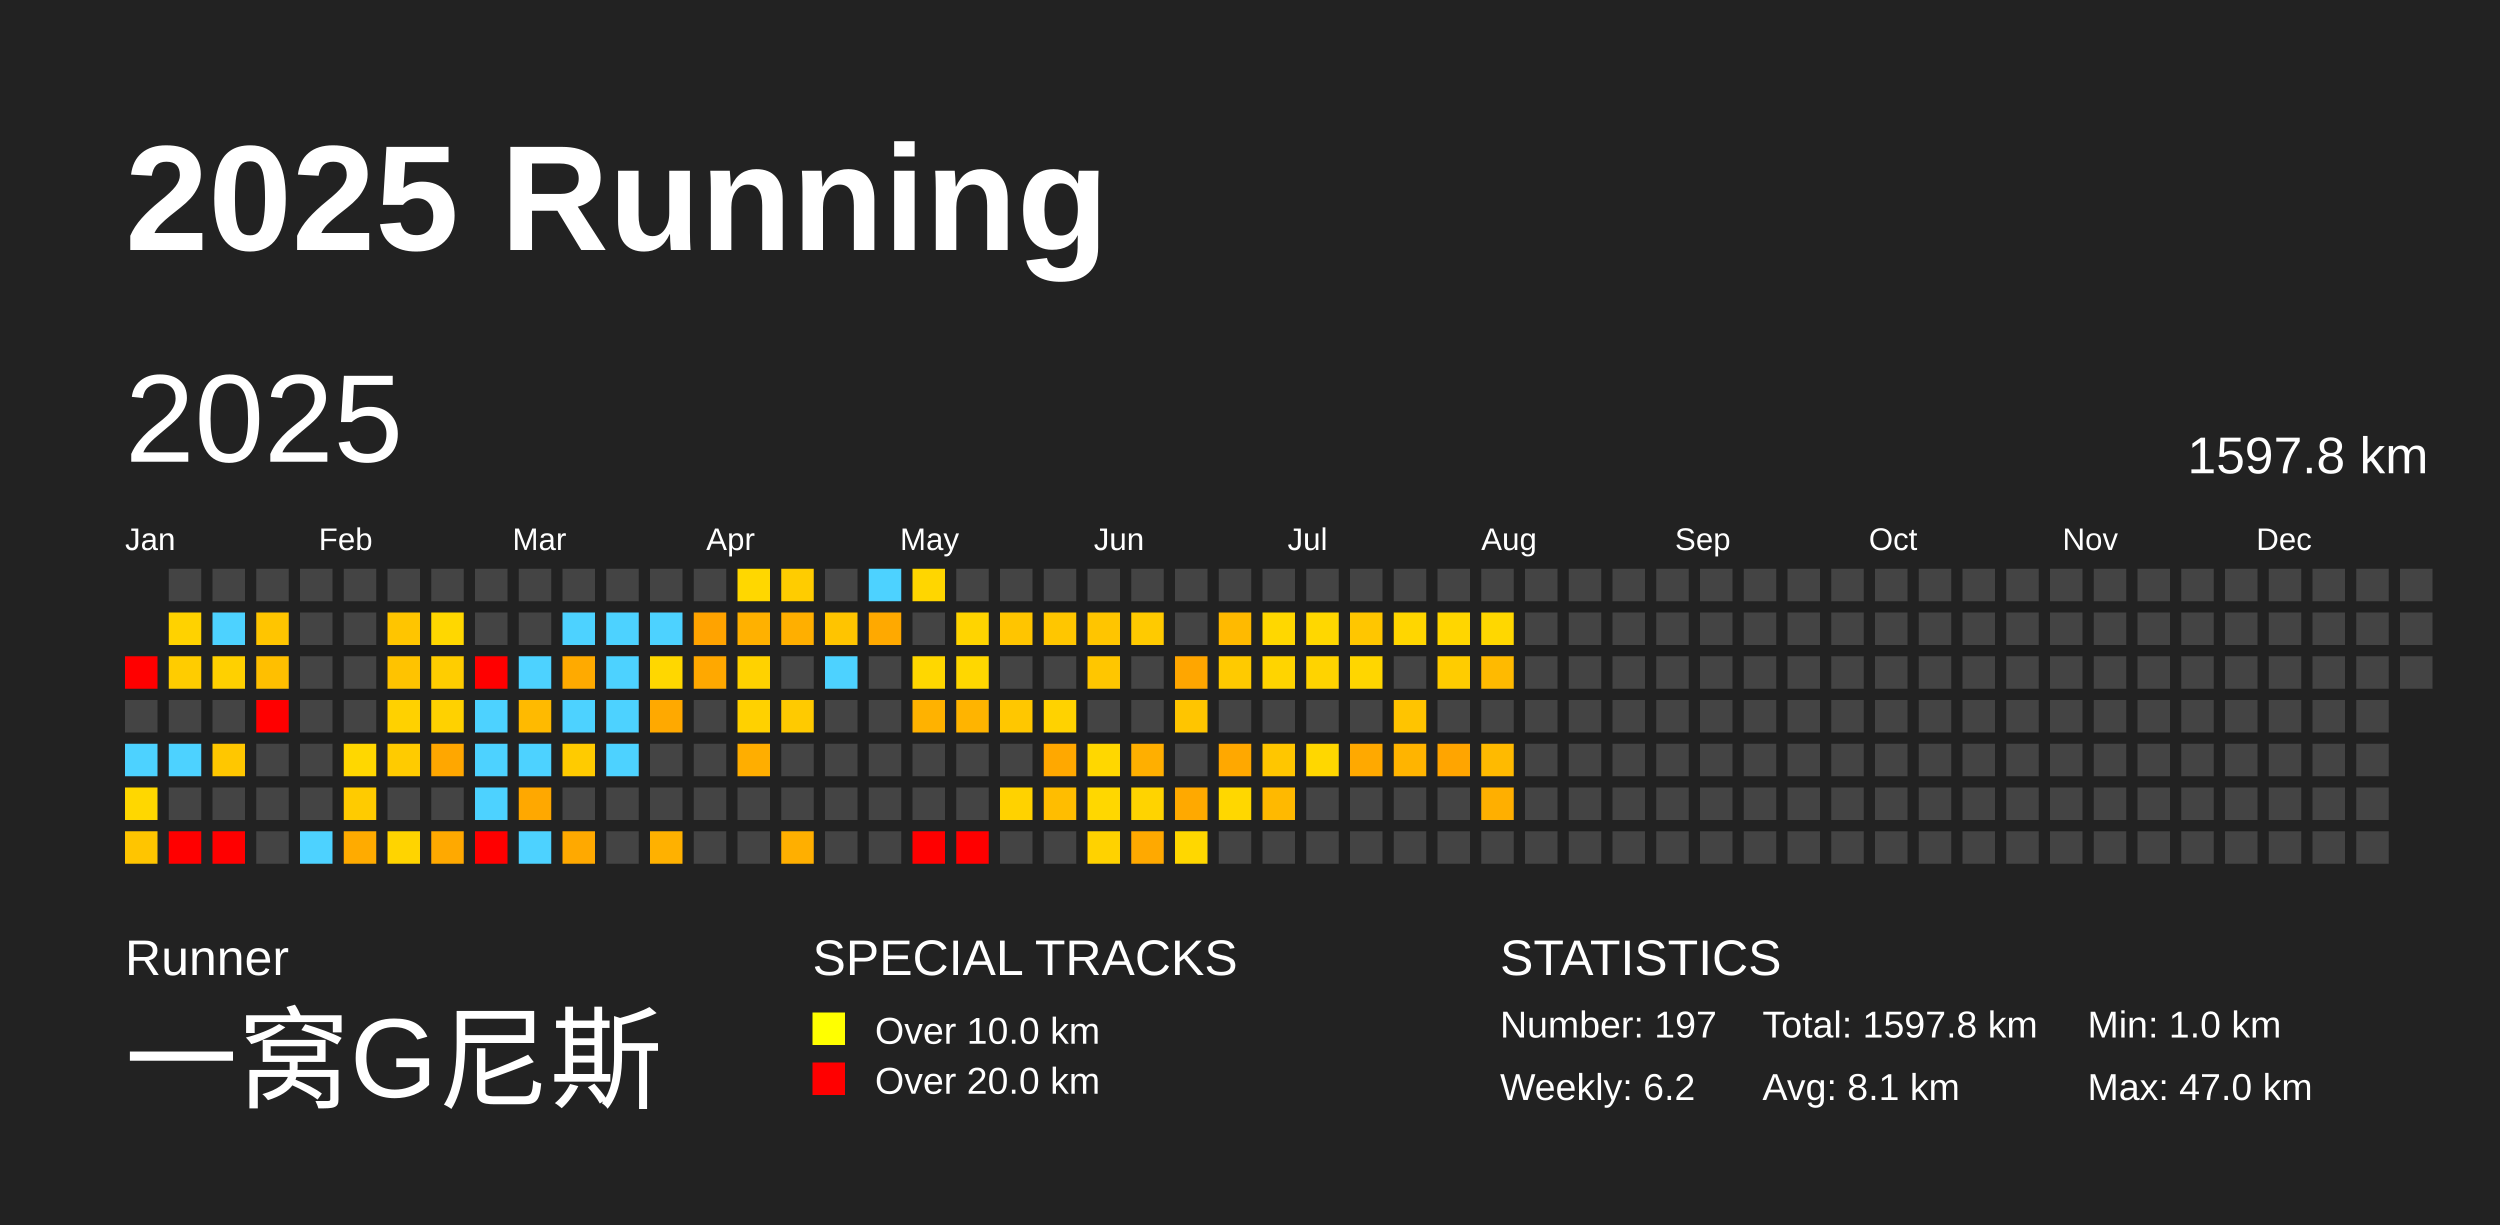
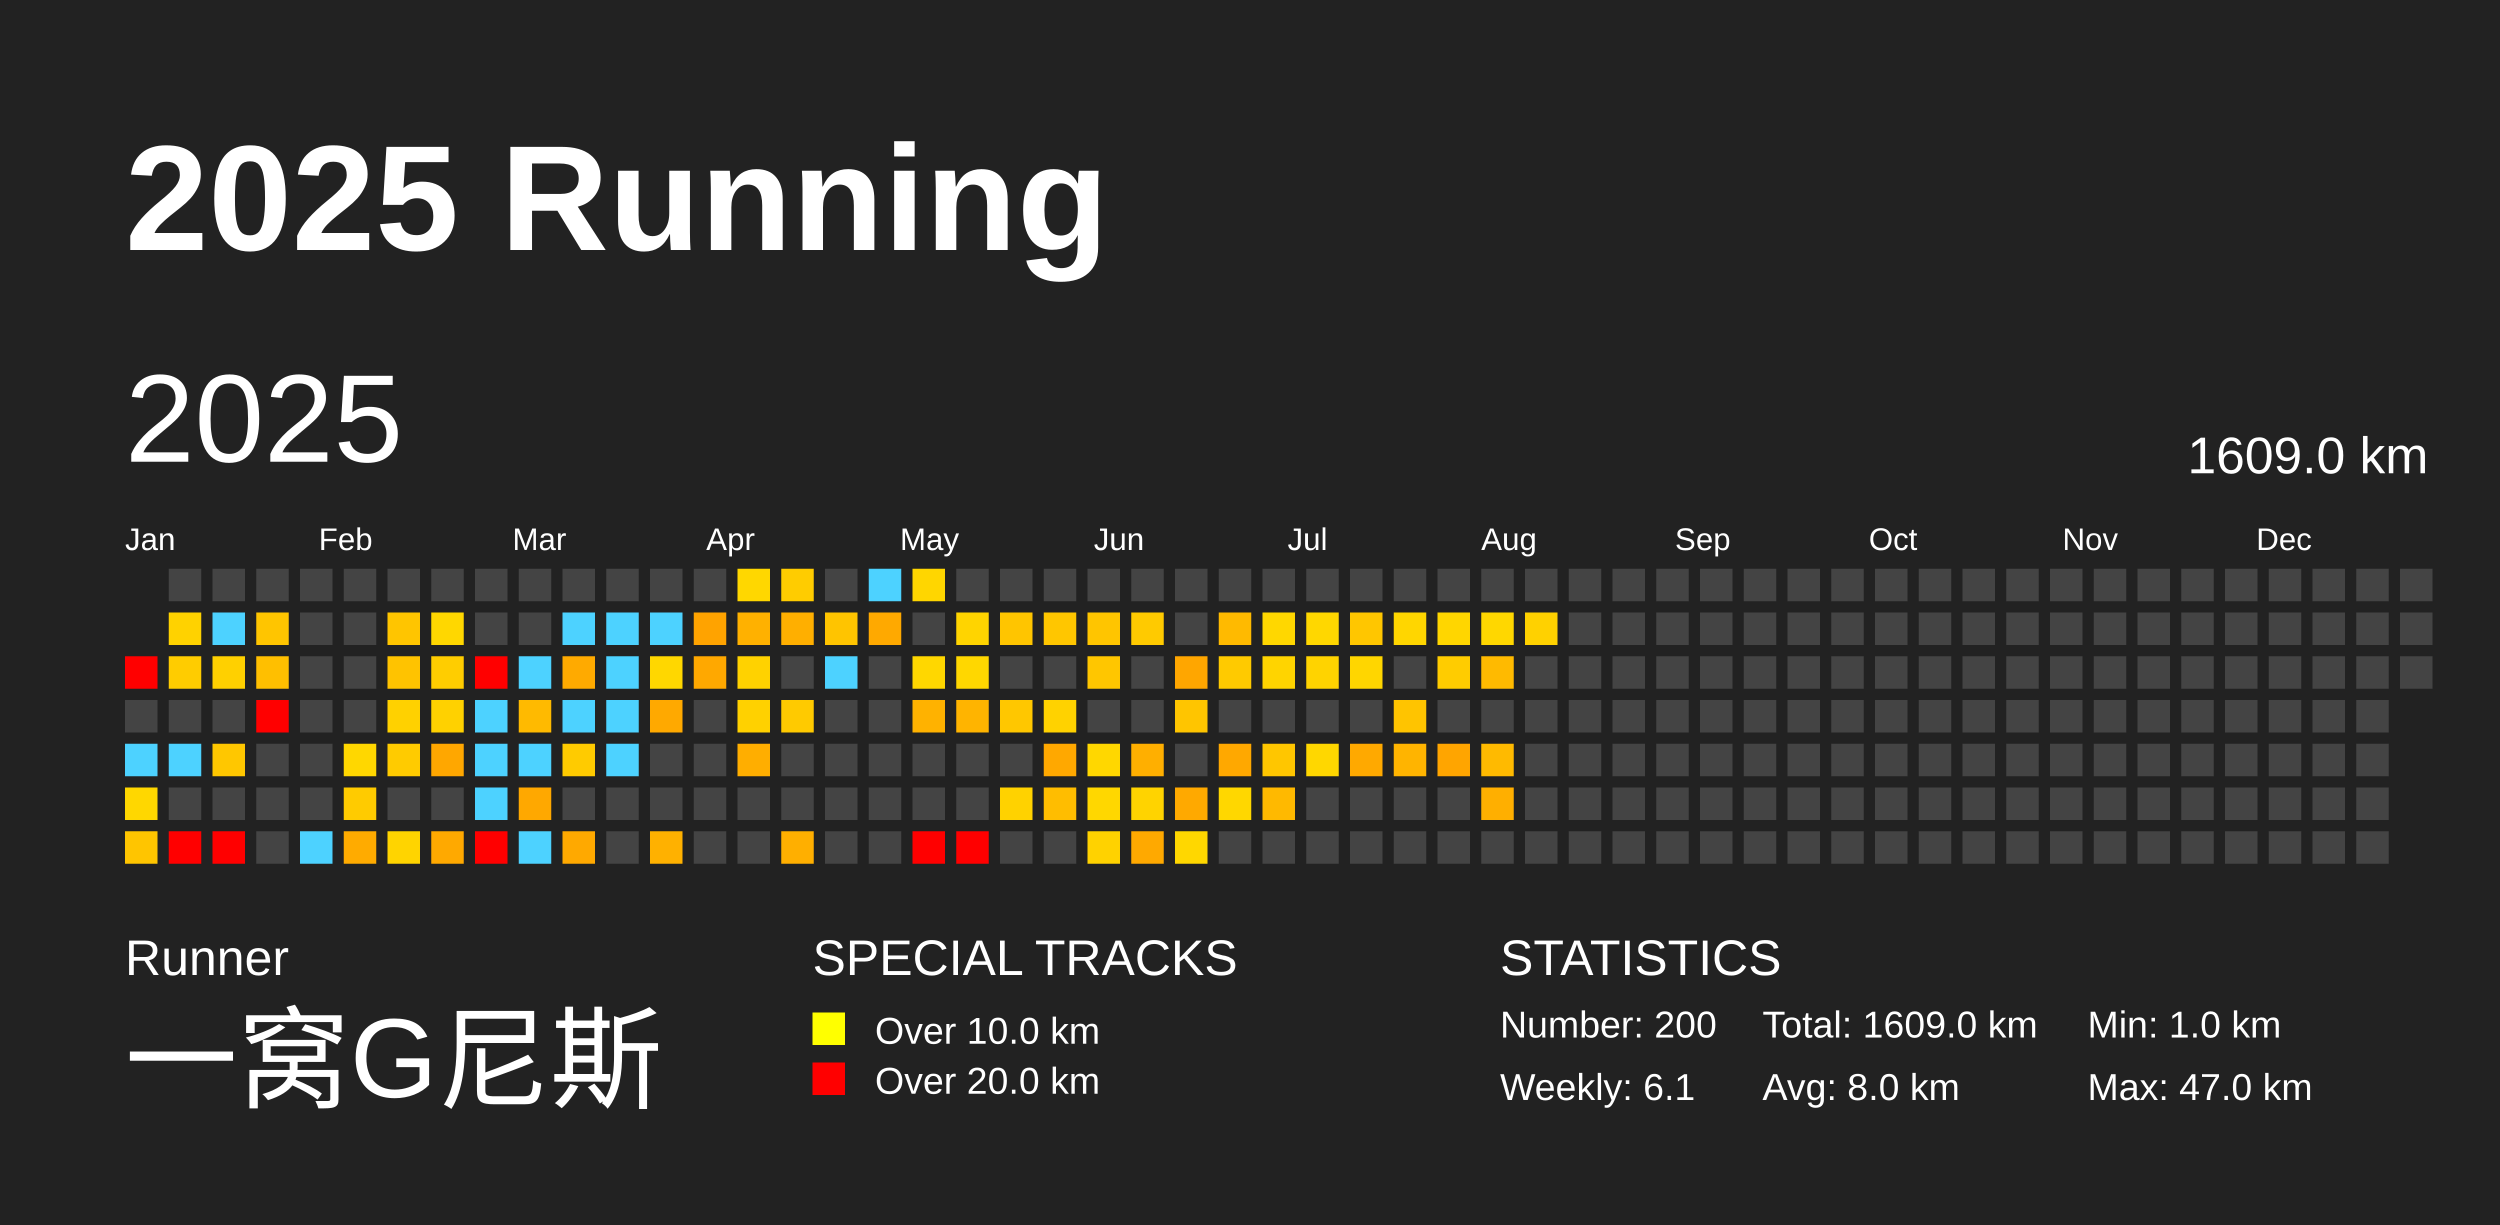
<svg xmlns="http://www.w3.org/2000/svg" baseProfile="full" height="98mm" version="1.1" viewBox="0,0,200,98" width="200mm">
  <defs />
  <rect fill="#222222" height="98" width="200" x="0" y="0" />
  <text fill="#FFFFFF" style="font-size:12px; font-family:Arial; font-weight:bold;" x="10" y="20">2025 Running</text>
  <text fill="#FFFFFF" style="font-size:4px; font-family:Arial" x="10" y="78">Runner</text>
  <text fill="#FFFFFF" style="font-size:9px; font-family:Arial" x="10" y="88">一窝G尼斯</text>
  <text fill="#FFFFFF" style="font-size:4px; font-family:Arial" x="65" y="78">SPECIAL TRACKS</text>
  <rect fill="yellow" height="2.6" width="2.6" x="65" y="81" />
  <text fill="#FFFFFF" style="font-size:3px; font-family:Arial" x="70" y="83.5">Over 10.0 km</text>
  <rect fill="red" height="2.6" width="2.6" x="65" y="85" />
  <text fill="#FFFFFF" style="font-size:3px; font-family:Arial" x="70" y="87.5">Over 20.0 km</text>
  <text fill="#FFFFFF" style="font-size:4px; font-family:Arial" x="120" y="78">STATISTICS</text>
-   <text fill="#FFFFFF" style="font-size:3px; font-family:Arial" x="120" y="83">Number: 197</text>
-   <text fill="#FFFFFF" style="font-size:3px; font-family:Arial" x="120" y="88">Weekly: 6.2</text>
-   <text fill="#FFFFFF" style="font-size:3px; font-family:Arial" x="141" y="83">Total: 1597.8 km</text>
-   <text fill="#FFFFFF" style="font-size:3px; font-family:Arial" x="141" y="88">Avg: 8.1 km</text>
+   <text fill="#FFFFFF" style="font-size:3px; font-family:Arial" x="120" y="83">Number: 200</text>
+   <text fill="#FFFFFF" style="font-size:3px; font-family:Arial" x="120" y="88">Weekly: 6.1</text>
+   <text fill="#FFFFFF" style="font-size:3px; font-family:Arial" x="141" y="83">Total: 1609.0 km</text>
+   <text fill="#FFFFFF" style="font-size:3px; font-family:Arial" x="141" y="88">Avg: 8.0 km</text>
  <text fill="#FFFFFF" style="font-size:3px; font-family:Arial" x="167" y="83">Min: 1.0 km</text>
  <text fill="#FFFFFF" style="font-size:3px; font-family:Arial" x="167" y="88">Max: 47.0 km</text>
  <text dominant-baseline="hanging" fill="#FFFFFF" style="font-size:10.0px; font-family:Arial;" x="10" y="30">2025</text>
-   <text dominant-baseline="hanging" fill="#FFFFFF" style="font-size:4.125px; font-family:Arial;" x="175" y="35">1597.8 km</text>
+   <text dominant-baseline="hanging" fill="#FFFFFF" style="font-size:4.125px; font-family:Arial;" x="175" y="35">1609.0 km</text>
  <text fill="#FFFFFF" style="font-size:2.5px; font-family:Arial" x="10.0" y="44">Jan</text>
  <text fill="#FFFFFF" style="font-size:2.5px; font-family:Arial" x="25.5" y="44">Feb</text>
  <text fill="#FFFFFF" style="font-size:2.5px; font-family:Arial" x="41.0" y="44">Mar</text>
  <text fill="#FFFFFF" style="font-size:2.5px; font-family:Arial" x="56.5" y="44">Apr</text>
  <text fill="#FFFFFF" style="font-size:2.5px; font-family:Arial" x="72.0" y="44">May</text>
  <text fill="#FFFFFF" style="font-size:2.5px; font-family:Arial" x="87.5" y="44">Jun</text>
  <text fill="#FFFFFF" style="font-size:2.5px; font-family:Arial" x="103.0" y="44">Jul</text>
  <text fill="#FFFFFF" style="font-size:2.5px; font-family:Arial" x="118.5" y="44">Aug</text>
  <text fill="#FFFFFF" style="font-size:2.5px; font-family:Arial" x="134.0" y="44">Sep</text>
  <text fill="#FFFFFF" style="font-size:2.5px; font-family:Arial" x="149.5" y="44">Oct</text>
  <text fill="#FFFFFF" style="font-size:2.5px; font-family:Arial" x="165.0" y="44">Nov</text>
  <text fill="#FFFFFF" style="font-size:2.5px; font-family:Arial" x="180.5" y="44">Dec</text>
  <rect fill="red" height="2.6" width="2.6" x="10.0" y="52.5" />
  <rect fill="#444444" height="2.6" width="2.6" x="10.0" y="56.0" />
  <rect fill="#4dd2ff" height="2.6" width="2.6" x="10.0" y="59.5" />
  <rect fill="#ffd700" height="2.6" width="2.6" x="10.0" y="63.0" />
  <rect fill="#ffc500" height="2.6" width="2.6" x="10.0" y="66.5" />
  <rect fill="#444444" height="2.6" width="2.6" x="13.5" y="45.5" />
  <rect fill="#ffd200" height="2.6" width="2.6" x="13.5" y="49.0" />
  <rect fill="#ffcc00" height="2.6" width="2.6" x="13.5" y="52.5" />
  <rect fill="#444444" height="2.6" width="2.6" x="13.5" y="56.0" />
  <rect fill="#4dd2ff" height="2.6" width="2.6" x="13.5" y="59.5" />
  <rect fill="#444444" height="2.6" width="2.6" x="13.5" y="63.0" />
  <rect fill="red" height="2.6" width="2.6" x="13.5" y="66.5" />
  <rect fill="#444444" height="2.6" width="2.6" x="17.0" y="45.5" />
  <rect fill="#4dd2ff" height="2.6" width="2.6" x="17.0" y="49.0" />
  <rect fill="#ffd000" height="2.6" width="2.6" x="17.0" y="52.5" />
  <rect fill="#444444" height="2.6" width="2.6" x="17.0" y="56.0" />
  <rect fill="#ffc700" height="2.6" width="2.6" x="17.0" y="59.5" />
  <rect fill="#444444" height="2.6" width="2.6" x="17.0" y="63.0" />
  <rect fill="red" height="2.6" width="2.6" x="17.0" y="66.5" />
  <rect fill="#444444" height="2.6" width="2.6" x="20.5" y="45.5" />
  <rect fill="#ffc500" height="2.6" width="2.6" x="20.5" y="49.0" />
  <rect fill="#ffbf00" height="2.6" width="2.6" x="20.5" y="52.5" />
  <rect fill="red" height="2.6" width="2.6" x="20.5" y="56.0" />
  <rect fill="#444444" height="2.6" width="2.6" x="20.5" y="59.5" />
  <rect fill="#444444" height="2.6" width="2.6" x="20.5" y="63.0" />
  <rect fill="#444444" height="2.6" width="2.6" x="20.5" y="66.5" />
  <rect fill="#444444" height="2.6" width="2.6" x="24.0" y="45.5" />
  <rect fill="#444444" height="2.6" width="2.6" x="24.0" y="49.0" />
  <rect fill="#444444" height="2.6" width="2.6" x="24.0" y="52.5" />
  <rect fill="#444444" height="2.6" width="2.6" x="24.0" y="56.0" />
  <rect fill="#444444" height="2.6" width="2.6" x="24.0" y="59.5" />
  <rect fill="#444444" height="2.6" width="2.6" x="24.0" y="63.0" />
  <rect fill="#4dd2ff" height="2.6" width="2.6" x="24.0" y="66.5" />
  <rect fill="#444444" height="2.6" width="2.6" x="27.5" y="45.5" />
  <rect fill="#444444" height="2.6" width="2.6" x="27.5" y="49.0" />
  <rect fill="#444444" height="2.6" width="2.6" x="27.5" y="52.5" />
  <rect fill="#444444" height="2.6" width="2.6" x="27.5" y="56.0" />
  <rect fill="#ffd700" height="2.6" width="2.6" x="27.5" y="59.5" />
  <rect fill="#ffcb00" height="2.6" width="2.6" x="27.5" y="63.0" />
  <rect fill="#ffab00" height="2.6" width="2.6" x="27.5" y="66.5" />
  <rect fill="#444444" height="2.6" width="2.6" x="31.0" y="45.5" />
  <rect fill="#ffc500" height="2.6" width="2.6" x="31.0" y="49.0" />
  <rect fill="#ffc300" height="2.6" width="2.6" x="31.0" y="52.5" />
  <rect fill="#ffd100" height="2.6" width="2.6" x="31.0" y="56.0" />
  <rect fill="#ffcb00" height="2.6" width="2.6" x="31.0" y="59.5" />
  <rect fill="#444444" height="2.6" width="2.6" x="31.0" y="63.0" />
  <rect fill="#ffd400" height="2.6" width="2.6" x="31.0" y="66.5" />
  <rect fill="#444444" height="2.6" width="2.6" x="34.5" y="45.5" />
  <rect fill="#ffd700" height="2.6" width="2.6" x="34.5" y="49.0" />
  <rect fill="#ffcd00" height="2.6" width="2.6" x="34.5" y="52.5" />
  <rect fill="#ffd100" height="2.6" width="2.6" x="34.5" y="56.0" />
  <rect fill="#ffa700" height="2.6" width="2.6" x="34.5" y="59.5" />
  <rect fill="#444444" height="2.6" width="2.6" x="34.5" y="63.0" />
  <rect fill="#ffa900" height="2.6" width="2.6" x="34.5" y="66.5" />
  <rect fill="#444444" height="2.6" width="2.6" x="38.0" y="45.5" />
  <rect fill="#444444" height="2.6" width="2.6" x="38.0" y="49.0" />
  <rect fill="red" height="2.6" width="2.6" x="38.0" y="52.5" />
  <rect fill="#4dd2ff" height="2.6" width="2.6" x="38.0" y="56.0" />
  <rect fill="#4dd2ff" height="2.6" width="2.6" x="38.0" y="59.5" />
  <rect fill="#4dd2ff" height="2.6" width="2.6" x="38.0" y="63.0" />
  <rect fill="red" height="2.6" width="2.6" x="38.0" y="66.5" />
  <rect fill="#444444" height="2.6" width="2.6" x="41.5" y="45.5" />
  <rect fill="#444444" height="2.6" width="2.6" x="41.5" y="49.0" />
  <rect fill="#4dd2ff" height="2.6" width="2.6" x="41.5" y="52.5" />
  <rect fill="#ffba00" height="2.6" width="2.6" x="41.5" y="56.0" />
  <rect fill="#4dd2ff" height="2.6" width="2.6" x="41.5" y="59.5" />
  <rect fill="#ffa800" height="2.6" width="2.6" x="41.5" y="63.0" />
  <rect fill="#4dd2ff" height="2.6" width="2.6" x="41.5" y="66.5" />
  <rect fill="#444444" height="2.6" width="2.6" x="45.0" y="45.5" />
  <rect fill="#4dd2ff" height="2.6" width="2.6" x="45.0" y="49.0" />
  <rect fill="#ffaa00" height="2.6" width="2.6" x="45.0" y="52.5" />
  <rect fill="#4dd2ff" height="2.6" width="2.6" x="45.0" y="56.0" />
  <rect fill="#ffcb00" height="2.6" width="2.6" x="45.0" y="59.5" />
  <rect fill="#444444" height="2.6" width="2.6" x="45.0" y="63.0" />
  <rect fill="#ffa900" height="2.6" width="2.6" x="45.0" y="66.5" />
  <rect fill="#444444" height="2.6" width="2.6" x="48.5" y="45.5" />
  <rect fill="#4dd2ff" height="2.6" width="2.6" x="48.5" y="49.0" />
  <rect fill="#4dd2ff" height="2.6" width="2.6" x="48.5" y="52.5" />
  <rect fill="#4dd2ff" height="2.6" width="2.6" x="48.5" y="56.0" />
  <rect fill="#4dd2ff" height="2.6" width="2.6" x="48.5" y="59.5" />
  <rect fill="#444444" height="2.6" width="2.6" x="48.5" y="63.0" />
  <rect fill="#444444" height="2.6" width="2.6" x="48.5" y="66.5" />
  <rect fill="#444444" height="2.6" width="2.6" x="52.0" y="45.5" />
  <rect fill="#4dd2ff" height="2.6" width="2.6" x="52.0" y="49.0" />
  <rect fill="#ffd700" height="2.6" width="2.6" x="52.0" y="52.5" />
  <rect fill="#ffa900" height="2.6" width="2.6" x="52.0" y="56.0" />
  <rect fill="#444444" height="2.6" width="2.6" x="52.0" y="59.5" />
  <rect fill="#444444" height="2.6" width="2.6" x="52.0" y="63.0" />
  <rect fill="#ffb100" height="2.6" width="2.6" x="52.0" y="66.5" />
  <rect fill="#444444" height="2.6" width="2.6" x="55.5" y="45.5" />
  <rect fill="#ffa300" height="2.6" width="2.6" x="55.5" y="49.0" />
  <rect fill="#ffa800" height="2.6" width="2.6" x="55.5" y="52.5" />
  <rect fill="#444444" height="2.6" width="2.6" x="55.5" y="56.0" />
  <rect fill="#444444" height="2.6" width="2.6" x="55.5" y="59.5" />
  <rect fill="#444444" height="2.6" width="2.6" x="55.5" y="63.0" />
  <rect fill="#444444" height="2.6" width="2.6" x="55.5" y="66.5" />
  <rect fill="#ffd700" height="2.6" width="2.6" x="59.0" y="45.5" />
  <rect fill="#ffb100" height="2.6" width="2.6" x="59.0" y="49.0" />
  <rect fill="#ffd200" height="2.6" width="2.6" x="59.0" y="52.5" />
  <rect fill="#ffd100" height="2.6" width="2.6" x="59.0" y="56.0" />
  <rect fill="#ffae00" height="2.6" width="2.6" x="59.0" y="59.5" />
  <rect fill="#444444" height="2.6" width="2.6" x="59.0" y="63.0" />
  <rect fill="#444444" height="2.6" width="2.6" x="59.0" y="66.5" />
  <rect fill="#ffcc00" height="2.6" width="2.6" x="62.5" y="45.5" />
  <rect fill="#ffaf00" height="2.6" width="2.6" x="62.5" y="49.0" />
  <rect fill="#444444" height="2.6" width="2.6" x="62.5" y="52.5" />
  <rect fill="#ffca00" height="2.6" width="2.6" x="62.5" y="56.0" />
  <rect fill="#444444" height="2.6" width="2.6" x="62.5" y="59.5" />
  <rect fill="#444444" height="2.6" width="2.6" x="62.5" y="63.0" />
  <rect fill="#ffaf00" height="2.6" width="2.6" x="62.5" y="66.5" />
  <rect fill="#444444" height="2.6" width="2.6" x="66.0" y="45.5" />
  <rect fill="#ffc400" height="2.6" width="2.6" x="66.0" y="49.0" />
  <rect fill="#4dd2ff" height="2.6" width="2.6" x="66.0" y="52.5" />
  <rect fill="#444444" height="2.6" width="2.6" x="66.0" y="56.0" />
  <rect fill="#444444" height="2.6" width="2.6" x="66.0" y="59.5" />
  <rect fill="#444444" height="2.6" width="2.6" x="66.0" y="63.0" />
  <rect fill="#444444" height="2.6" width="2.6" x="66.0" y="66.5" />
  <rect fill="#4dd2ff" height="2.6" width="2.6" x="69.5" y="45.5" />
  <rect fill="#ffa900" height="2.6" width="2.6" x="69.5" y="49.0" />
  <rect fill="#444444" height="2.6" width="2.6" x="69.5" y="52.5" />
  <rect fill="#444444" height="2.6" width="2.6" x="69.5" y="56.0" />
  <rect fill="#444444" height="2.6" width="2.6" x="69.5" y="59.5" />
  <rect fill="#444444" height="2.6" width="2.6" x="69.5" y="63.0" />
  <rect fill="#444444" height="2.6" width="2.6" x="69.5" y="66.5" />
  <rect fill="#ffd600" height="2.6" width="2.6" x="73.0" y="45.5" />
  <rect fill="#444444" height="2.6" width="2.6" x="73.0" y="49.0" />
  <rect fill="#ffd700" height="2.6" width="2.6" x="73.0" y="52.5" />
  <rect fill="#ffb200" height="2.6" width="2.6" x="73.0" y="56.0" />
  <rect fill="#444444" height="2.6" width="2.6" x="73.0" y="59.5" />
  <rect fill="#444444" height="2.6" width="2.6" x="73.0" y="63.0" />
  <rect fill="red" height="2.6" width="2.6" x="73.0" y="66.5" />
  <rect fill="#444444" height="2.6" width="2.6" x="76.5" y="45.5" />
  <rect fill="#ffd400" height="2.6" width="2.6" x="76.5" y="49.0" />
  <rect fill="#ffd700" height="2.6" width="2.6" x="76.5" y="52.5" />
  <rect fill="#ffb400" height="2.6" width="2.6" x="76.5" y="56.0" />
  <rect fill="#444444" height="2.6" width="2.6" x="76.5" y="59.5" />
  <rect fill="#444444" height="2.6" width="2.6" x="76.5" y="63.0" />
  <rect fill="red" height="2.6" width="2.6" x="76.5" y="66.5" />
  <rect fill="#444444" height="2.6" width="2.6" x="80.0" y="45.5" />
  <rect fill="#ffc500" height="2.6" width="2.6" x="80.0" y="49.0" />
  <rect fill="#444444" height="2.6" width="2.6" x="80.0" y="52.5" />
  <rect fill="#ffc700" height="2.6" width="2.6" x="80.0" y="56.0" />
  <rect fill="#444444" height="2.6" width="2.6" x="80.0" y="59.5" />
  <rect fill="#ffd200" height="2.6" width="2.6" x="80.0" y="63.0" />
  <rect fill="#444444" height="2.6" width="2.6" x="80.0" y="66.5" />
  <rect fill="#444444" height="2.6" width="2.6" x="83.5" y="45.5" />
  <rect fill="#ffc600" height="2.6" width="2.6" x="83.5" y="49.0" />
  <rect fill="#444444" height="2.6" width="2.6" x="83.5" y="52.5" />
  <rect fill="#ffd200" height="2.6" width="2.6" x="83.5" y="56.0" />
  <rect fill="#ffa800" height="2.6" width="2.6" x="83.5" y="59.5" />
  <rect fill="#ffbd00" height="2.6" width="2.6" x="83.5" y="63.0" />
  <rect fill="#444444" height="2.6" width="2.6" x="83.5" y="66.5" />
  <rect fill="#444444" height="2.6" width="2.6" x="87.0" y="45.5" />
  <rect fill="#ffc500" height="2.6" width="2.6" x="87.0" y="49.0" />
  <rect fill="#ffc600" height="2.6" width="2.6" x="87.0" y="52.5" />
  <rect fill="#444444" height="2.6" width="2.6" x="87.0" y="56.0" />
  <rect fill="#ffd700" height="2.6" width="2.6" x="87.0" y="59.5" />
  <rect fill="#ffd700" height="2.6" width="2.6" x="87.0" y="63.0" />
  <rect fill="#ffd200" height="2.6" width="2.6" x="87.0" y="66.5" />
  <rect fill="#444444" height="2.6" width="2.6" x="90.5" y="45.5" />
  <rect fill="#ffca00" height="2.6" width="2.6" x="90.5" y="49.0" />
  <rect fill="#444444" height="2.6" width="2.6" x="90.5" y="52.5" />
  <rect fill="#444444" height="2.6" width="2.6" x="90.5" y="56.0" />
  <rect fill="#ffaf00" height="2.6" width="2.6" x="90.5" y="59.5" />
  <rect fill="#ffd300" height="2.6" width="2.6" x="90.5" y="63.0" />
  <rect fill="#ffa900" height="2.6" width="2.6" x="90.5" y="66.5" />
  <rect fill="#444444" height="2.6" width="2.6" x="94.0" y="45.5" />
  <rect fill="#444444" height="2.6" width="2.6" x="94.0" y="49.0" />
  <rect fill="#ffa600" height="2.6" width="2.6" x="94.0" y="52.5" />
  <rect fill="#ffc500" height="2.6" width="2.6" x="94.0" y="56.0" />
  <rect fill="#444444" height="2.6" width="2.6" x="94.0" y="59.5" />
  <rect fill="#ffa900" height="2.6" width="2.6" x="94.0" y="63.0" />
  <rect fill="#ffd700" height="2.6" width="2.6" x="94.0" y="66.5" />
  <rect fill="#444444" height="2.6" width="2.6" x="97.5" y="45.5" />
  <rect fill="#ffba00" height="2.6" width="2.6" x="97.5" y="49.0" />
  <rect fill="#ffca00" height="2.6" width="2.6" x="97.5" y="52.5" />
  <rect fill="#444444" height="2.6" width="2.6" x="97.5" y="56.0" />
  <rect fill="#ffa800" height="2.6" width="2.6" x="97.5" y="59.5" />
  <rect fill="#ffd700" height="2.6" width="2.6" x="97.5" y="63.0" />
  <rect fill="#444444" height="2.6" width="2.6" x="97.5" y="66.5" />
  <rect fill="#444444" height="2.6" width="2.6" x="101.0" y="45.5" />
  <rect fill="#ffd700" height="2.6" width="2.6" x="101.0" y="49.0" />
  <rect fill="#ffd400" height="2.6" width="2.6" x="101.0" y="52.5" />
  <rect fill="#444444" height="2.6" width="2.6" x="101.0" y="56.0" />
  <rect fill="#ffc600" height="2.6" width="2.6" x="101.0" y="59.5" />
  <rect fill="#ffb900" height="2.6" width="2.6" x="101.0" y="63.0" />
  <rect fill="#444444" height="2.6" width="2.6" x="101.0" y="66.5" />
  <rect fill="#444444" height="2.6" width="2.6" x="104.5" y="45.5" />
  <rect fill="#ffd700" height="2.6" width="2.6" x="104.5" y="49.0" />
  <rect fill="#ffd300" height="2.6" width="2.6" x="104.5" y="52.5" />
  <rect fill="#444444" height="2.6" width="2.6" x="104.5" y="56.0" />
  <rect fill="#ffd700" height="2.6" width="2.6" x="104.5" y="59.5" />
  <rect fill="#444444" height="2.6" width="2.6" x="104.5" y="63.0" />
  <rect fill="#444444" height="2.6" width="2.6" x="104.5" y="66.5" />
  <rect fill="#444444" height="2.6" width="2.6" x="108.0" y="45.5" />
  <rect fill="#ffc600" height="2.6" width="2.6" x="108.0" y="49.0" />
  <rect fill="#ffd600" height="2.6" width="2.6" x="108.0" y="52.5" />
  <rect fill="#444444" height="2.6" width="2.6" x="108.0" y="56.0" />
  <rect fill="#ffa900" height="2.6" width="2.6" x="108.0" y="59.5" />
  <rect fill="#444444" height="2.6" width="2.6" x="108.0" y="63.0" />
  <rect fill="#444444" height="2.6" width="2.6" x="108.0" y="66.5" />
  <rect fill="#444444" height="2.6" width="2.6" x="111.5" y="45.5" />
  <rect fill="#ffd600" height="2.6" width="2.6" x="111.5" y="49.0" />
  <rect fill="#444444" height="2.6" width="2.6" x="111.5" y="52.5" />
  <rect fill="#ffc400" height="2.6" width="2.6" x="111.5" y="56.0" />
  <rect fill="#ffb400" height="2.6" width="2.6" x="111.5" y="59.5" />
  <rect fill="#444444" height="2.6" width="2.6" x="111.5" y="63.0" />
  <rect fill="#444444" height="2.6" width="2.6" x="111.5" y="66.5" />
  <rect fill="#444444" height="2.6" width="2.6" x="115.0" y="45.5" />
  <rect fill="#ffd600" height="2.6" width="2.6" x="115.0" y="49.0" />
  <rect fill="#ffcc00" height="2.6" width="2.6" x="115.0" y="52.5" />
  <rect fill="#444444" height="2.6" width="2.6" x="115.0" y="56.0" />
  <rect fill="#ffa500" height="2.6" width="2.6" x="115.0" y="59.5" />
  <rect fill="#444444" height="2.6" width="2.6" x="115.0" y="63.0" />
  <rect fill="#444444" height="2.6" width="2.6" x="115.0" y="66.5" />
  <rect fill="#444444" height="2.6" width="2.6" x="118.5" y="45.5" />
  <rect fill="#ffd700" height="2.6" width="2.6" x="118.5" y="49.0" />
  <rect fill="#ffba00" height="2.6" width="2.6" x="118.5" y="52.5" />
  <rect fill="#444444" height="2.6" width="2.6" x="118.5" y="56.0" />
  <rect fill="#ffba00" height="2.6" width="2.6" x="118.5" y="59.5" />
  <rect fill="#ffaf00" height="2.6" width="2.6" x="118.5" y="63.0" />
  <rect fill="#444444" height="2.6" width="2.6" x="118.5" y="66.5" />
  <rect fill="#444444" height="2.6" width="2.6" x="122.0" y="45.5" />
-   <rect fill="#444444" height="2.6" width="2.6" x="122.0" y="49.0" />
+   <rect fill="#ffd100" height="2.6" width="2.6" x="122.0" y="49.0" />
  <rect fill="#444444" height="2.6" width="2.6" x="122.0" y="52.5" />
  <rect fill="#444444" height="2.6" width="2.6" x="122.0" y="56.0" />
  <rect fill="#444444" height="2.6" width="2.6" x="122.0" y="59.5" />
  <rect fill="#444444" height="2.6" width="2.6" x="122.0" y="63.0" />
  <rect fill="#444444" height="2.6" width="2.6" x="122.0" y="66.5" />
  <rect fill="#444444" height="2.6" width="2.6" x="125.5" y="45.5" />
  <rect fill="#444444" height="2.6" width="2.6" x="125.5" y="49.0" />
  <rect fill="#444444" height="2.6" width="2.6" x="125.5" y="52.5" />
  <rect fill="#444444" height="2.6" width="2.6" x="125.5" y="56.0" />
  <rect fill="#444444" height="2.6" width="2.6" x="125.5" y="59.5" />
  <rect fill="#444444" height="2.6" width="2.6" x="125.5" y="63.0" />
  <rect fill="#444444" height="2.6" width="2.6" x="125.5" y="66.5" />
  <rect fill="#444444" height="2.6" width="2.6" x="129.0" y="45.5" />
  <rect fill="#444444" height="2.6" width="2.6" x="129.0" y="49.0" />
  <rect fill="#444444" height="2.6" width="2.6" x="129.0" y="52.5" />
  <rect fill="#444444" height="2.6" width="2.6" x="129.0" y="56.0" />
  <rect fill="#444444" height="2.6" width="2.6" x="129.0" y="59.5" />
  <rect fill="#444444" height="2.6" width="2.6" x="129.0" y="63.0" />
  <rect fill="#444444" height="2.6" width="2.6" x="129.0" y="66.5" />
  <rect fill="#444444" height="2.6" width="2.6" x="132.5" y="45.5" />
  <rect fill="#444444" height="2.6" width="2.6" x="132.5" y="49.0" />
  <rect fill="#444444" height="2.6" width="2.6" x="132.5" y="52.5" />
  <rect fill="#444444" height="2.6" width="2.6" x="132.5" y="56.0" />
  <rect fill="#444444" height="2.6" width="2.6" x="132.5" y="59.5" />
  <rect fill="#444444" height="2.6" width="2.6" x="132.5" y="63.0" />
  <rect fill="#444444" height="2.6" width="2.6" x="132.5" y="66.5" />
  <rect fill="#444444" height="2.6" width="2.6" x="136.0" y="45.5" />
  <rect fill="#444444" height="2.6" width="2.6" x="136.0" y="49.0" />
  <rect fill="#444444" height="2.6" width="2.6" x="136.0" y="52.5" />
  <rect fill="#444444" height="2.6" width="2.6" x="136.0" y="56.0" />
  <rect fill="#444444" height="2.6" width="2.6" x="136.0" y="59.5" />
  <rect fill="#444444" height="2.6" width="2.6" x="136.0" y="63.0" />
  <rect fill="#444444" height="2.6" width="2.6" x="136.0" y="66.5" />
  <rect fill="#444444" height="2.6" width="2.6" x="139.5" y="45.5" />
  <rect fill="#444444" height="2.6" width="2.6" x="139.5" y="49.0" />
  <rect fill="#444444" height="2.6" width="2.6" x="139.5" y="52.5" />
  <rect fill="#444444" height="2.6" width="2.6" x="139.5" y="56.0" />
  <rect fill="#444444" height="2.6" width="2.6" x="139.5" y="59.5" />
  <rect fill="#444444" height="2.6" width="2.6" x="139.5" y="63.0" />
  <rect fill="#444444" height="2.6" width="2.6" x="139.5" y="66.5" />
  <rect fill="#444444" height="2.6" width="2.6" x="143.0" y="45.5" />
  <rect fill="#444444" height="2.6" width="2.6" x="143.0" y="49.0" />
  <rect fill="#444444" height="2.6" width="2.6" x="143.0" y="52.5" />
  <rect fill="#444444" height="2.6" width="2.6" x="143.0" y="56.0" />
  <rect fill="#444444" height="2.6" width="2.6" x="143.0" y="59.5" />
  <rect fill="#444444" height="2.6" width="2.6" x="143.0" y="63.0" />
  <rect fill="#444444" height="2.6" width="2.6" x="143.0" y="66.5" />
  <rect fill="#444444" height="2.6" width="2.6" x="146.5" y="45.5" />
  <rect fill="#444444" height="2.6" width="2.6" x="146.5" y="49.0" />
  <rect fill="#444444" height="2.6" width="2.6" x="146.5" y="52.5" />
  <rect fill="#444444" height="2.6" width="2.6" x="146.5" y="56.0" />
  <rect fill="#444444" height="2.6" width="2.6" x="146.5" y="59.5" />
  <rect fill="#444444" height="2.6" width="2.6" x="146.5" y="63.0" />
  <rect fill="#444444" height="2.6" width="2.6" x="146.5" y="66.5" />
  <rect fill="#444444" height="2.6" width="2.6" x="150.0" y="45.5" />
  <rect fill="#444444" height="2.6" width="2.6" x="150.0" y="49.0" />
  <rect fill="#444444" height="2.6" width="2.6" x="150.0" y="52.5" />
  <rect fill="#444444" height="2.6" width="2.6" x="150.0" y="56.0" />
  <rect fill="#444444" height="2.6" width="2.6" x="150.0" y="59.5" />
  <rect fill="#444444" height="2.6" width="2.6" x="150.0" y="63.0" />
  <rect fill="#444444" height="2.6" width="2.6" x="150.0" y="66.5" />
  <rect fill="#444444" height="2.6" width="2.6" x="153.5" y="45.5" />
  <rect fill="#444444" height="2.6" width="2.6" x="153.5" y="49.0" />
  <rect fill="#444444" height="2.6" width="2.6" x="153.5" y="52.5" />
  <rect fill="#444444" height="2.6" width="2.6" x="153.5" y="56.0" />
  <rect fill="#444444" height="2.6" width="2.6" x="153.5" y="59.5" />
  <rect fill="#444444" height="2.6" width="2.6" x="153.5" y="63.0" />
  <rect fill="#444444" height="2.6" width="2.6" x="153.5" y="66.5" />
  <rect fill="#444444" height="2.6" width="2.6" x="157.0" y="45.5" />
  <rect fill="#444444" height="2.6" width="2.6" x="157.0" y="49.0" />
  <rect fill="#444444" height="2.6" width="2.6" x="157.0" y="52.5" />
  <rect fill="#444444" height="2.6" width="2.6" x="157.0" y="56.0" />
  <rect fill="#444444" height="2.6" width="2.6" x="157.0" y="59.5" />
  <rect fill="#444444" height="2.6" width="2.6" x="157.0" y="63.0" />
  <rect fill="#444444" height="2.6" width="2.6" x="157.0" y="66.5" />
  <rect fill="#444444" height="2.6" width="2.6" x="160.5" y="45.5" />
  <rect fill="#444444" height="2.6" width="2.6" x="160.5" y="49.0" />
  <rect fill="#444444" height="2.6" width="2.6" x="160.5" y="52.5" />
  <rect fill="#444444" height="2.6" width="2.6" x="160.5" y="56.0" />
  <rect fill="#444444" height="2.6" width="2.6" x="160.5" y="59.5" />
  <rect fill="#444444" height="2.6" width="2.6" x="160.5" y="63.0" />
  <rect fill="#444444" height="2.6" width="2.6" x="160.5" y="66.5" />
  <rect fill="#444444" height="2.6" width="2.6" x="164.0" y="45.5" />
  <rect fill="#444444" height="2.6" width="2.6" x="164.0" y="49.0" />
  <rect fill="#444444" height="2.6" width="2.6" x="164.0" y="52.5" />
  <rect fill="#444444" height="2.6" width="2.6" x="164.0" y="56.0" />
  <rect fill="#444444" height="2.6" width="2.6" x="164.0" y="59.5" />
  <rect fill="#444444" height="2.6" width="2.6" x="164.0" y="63.0" />
  <rect fill="#444444" height="2.6" width="2.6" x="164.0" y="66.5" />
  <rect fill="#444444" height="2.6" width="2.6" x="167.5" y="45.5" />
  <rect fill="#444444" height="2.6" width="2.6" x="167.5" y="49.0" />
  <rect fill="#444444" height="2.6" width="2.6" x="167.5" y="52.5" />
  <rect fill="#444444" height="2.6" width="2.6" x="167.5" y="56.0" />
  <rect fill="#444444" height="2.6" width="2.6" x="167.5" y="59.5" />
  <rect fill="#444444" height="2.6" width="2.6" x="167.5" y="63.0" />
  <rect fill="#444444" height="2.6" width="2.6" x="167.5" y="66.5" />
  <rect fill="#444444" height="2.6" width="2.6" x="171.0" y="45.5" />
  <rect fill="#444444" height="2.6" width="2.6" x="171.0" y="49.0" />
  <rect fill="#444444" height="2.6" width="2.6" x="171.0" y="52.5" />
  <rect fill="#444444" height="2.6" width="2.6" x="171.0" y="56.0" />
  <rect fill="#444444" height="2.6" width="2.6" x="171.0" y="59.5" />
  <rect fill="#444444" height="2.6" width="2.6" x="171.0" y="63.0" />
  <rect fill="#444444" height="2.6" width="2.6" x="171.0" y="66.5" />
  <rect fill="#444444" height="2.6" width="2.6" x="174.5" y="45.5" />
  <rect fill="#444444" height="2.6" width="2.6" x="174.5" y="49.0" />
  <rect fill="#444444" height="2.6" width="2.6" x="174.5" y="52.5" />
  <rect fill="#444444" height="2.6" width="2.6" x="174.5" y="56.0" />
  <rect fill="#444444" height="2.6" width="2.6" x="174.5" y="59.5" />
  <rect fill="#444444" height="2.6" width="2.6" x="174.5" y="63.0" />
  <rect fill="#444444" height="2.6" width="2.6" x="174.5" y="66.5" />
  <rect fill="#444444" height="2.6" width="2.6" x="178.0" y="45.5" />
  <rect fill="#444444" height="2.6" width="2.6" x="178.0" y="49.0" />
  <rect fill="#444444" height="2.6" width="2.6" x="178.0" y="52.5" />
  <rect fill="#444444" height="2.6" width="2.6" x="178.0" y="56.0" />
  <rect fill="#444444" height="2.6" width="2.6" x="178.0" y="59.5" />
  <rect fill="#444444" height="2.6" width="2.6" x="178.0" y="63.0" />
  <rect fill="#444444" height="2.6" width="2.6" x="178.0" y="66.5" />
  <rect fill="#444444" height="2.6" width="2.6" x="181.5" y="45.5" />
  <rect fill="#444444" height="2.6" width="2.6" x="181.5" y="49.0" />
  <rect fill="#444444" height="2.6" width="2.6" x="181.5" y="52.5" />
  <rect fill="#444444" height="2.6" width="2.6" x="181.5" y="56.0" />
  <rect fill="#444444" height="2.6" width="2.6" x="181.5" y="59.5" />
  <rect fill="#444444" height="2.6" width="2.6" x="181.5" y="63.0" />
  <rect fill="#444444" height="2.6" width="2.6" x="181.5" y="66.5" />
  <rect fill="#444444" height="2.6" width="2.6" x="185.0" y="45.5" />
  <rect fill="#444444" height="2.6" width="2.6" x="185.0" y="49.0" />
  <rect fill="#444444" height="2.6" width="2.6" x="185.0" y="52.5" />
  <rect fill="#444444" height="2.6" width="2.6" x="185.0" y="56.0" />
  <rect fill="#444444" height="2.6" width="2.6" x="185.0" y="59.5" />
  <rect fill="#444444" height="2.6" width="2.6" x="185.0" y="63.0" />
  <rect fill="#444444" height="2.6" width="2.6" x="185.0" y="66.5" />
  <rect fill="#444444" height="2.6" width="2.6" x="188.5" y="45.5" />
  <rect fill="#444444" height="2.6" width="2.6" x="188.5" y="49.0" />
  <rect fill="#444444" height="2.6" width="2.6" x="188.5" y="52.5" />
  <rect fill="#444444" height="2.6" width="2.6" x="188.5" y="56.0" />
  <rect fill="#444444" height="2.6" width="2.6" x="188.5" y="59.5" />
  <rect fill="#444444" height="2.6" width="2.6" x="188.5" y="63.0" />
  <rect fill="#444444" height="2.6" width="2.6" x="188.5" y="66.5" />
  <rect fill="#444444" height="2.6" width="2.6" x="192.0" y="45.5" />
  <rect fill="#444444" height="2.6" width="2.6" x="192.0" y="49.0" />
  <rect fill="#444444" height="2.6" width="2.6" x="192.0" y="52.5" />
</svg>
